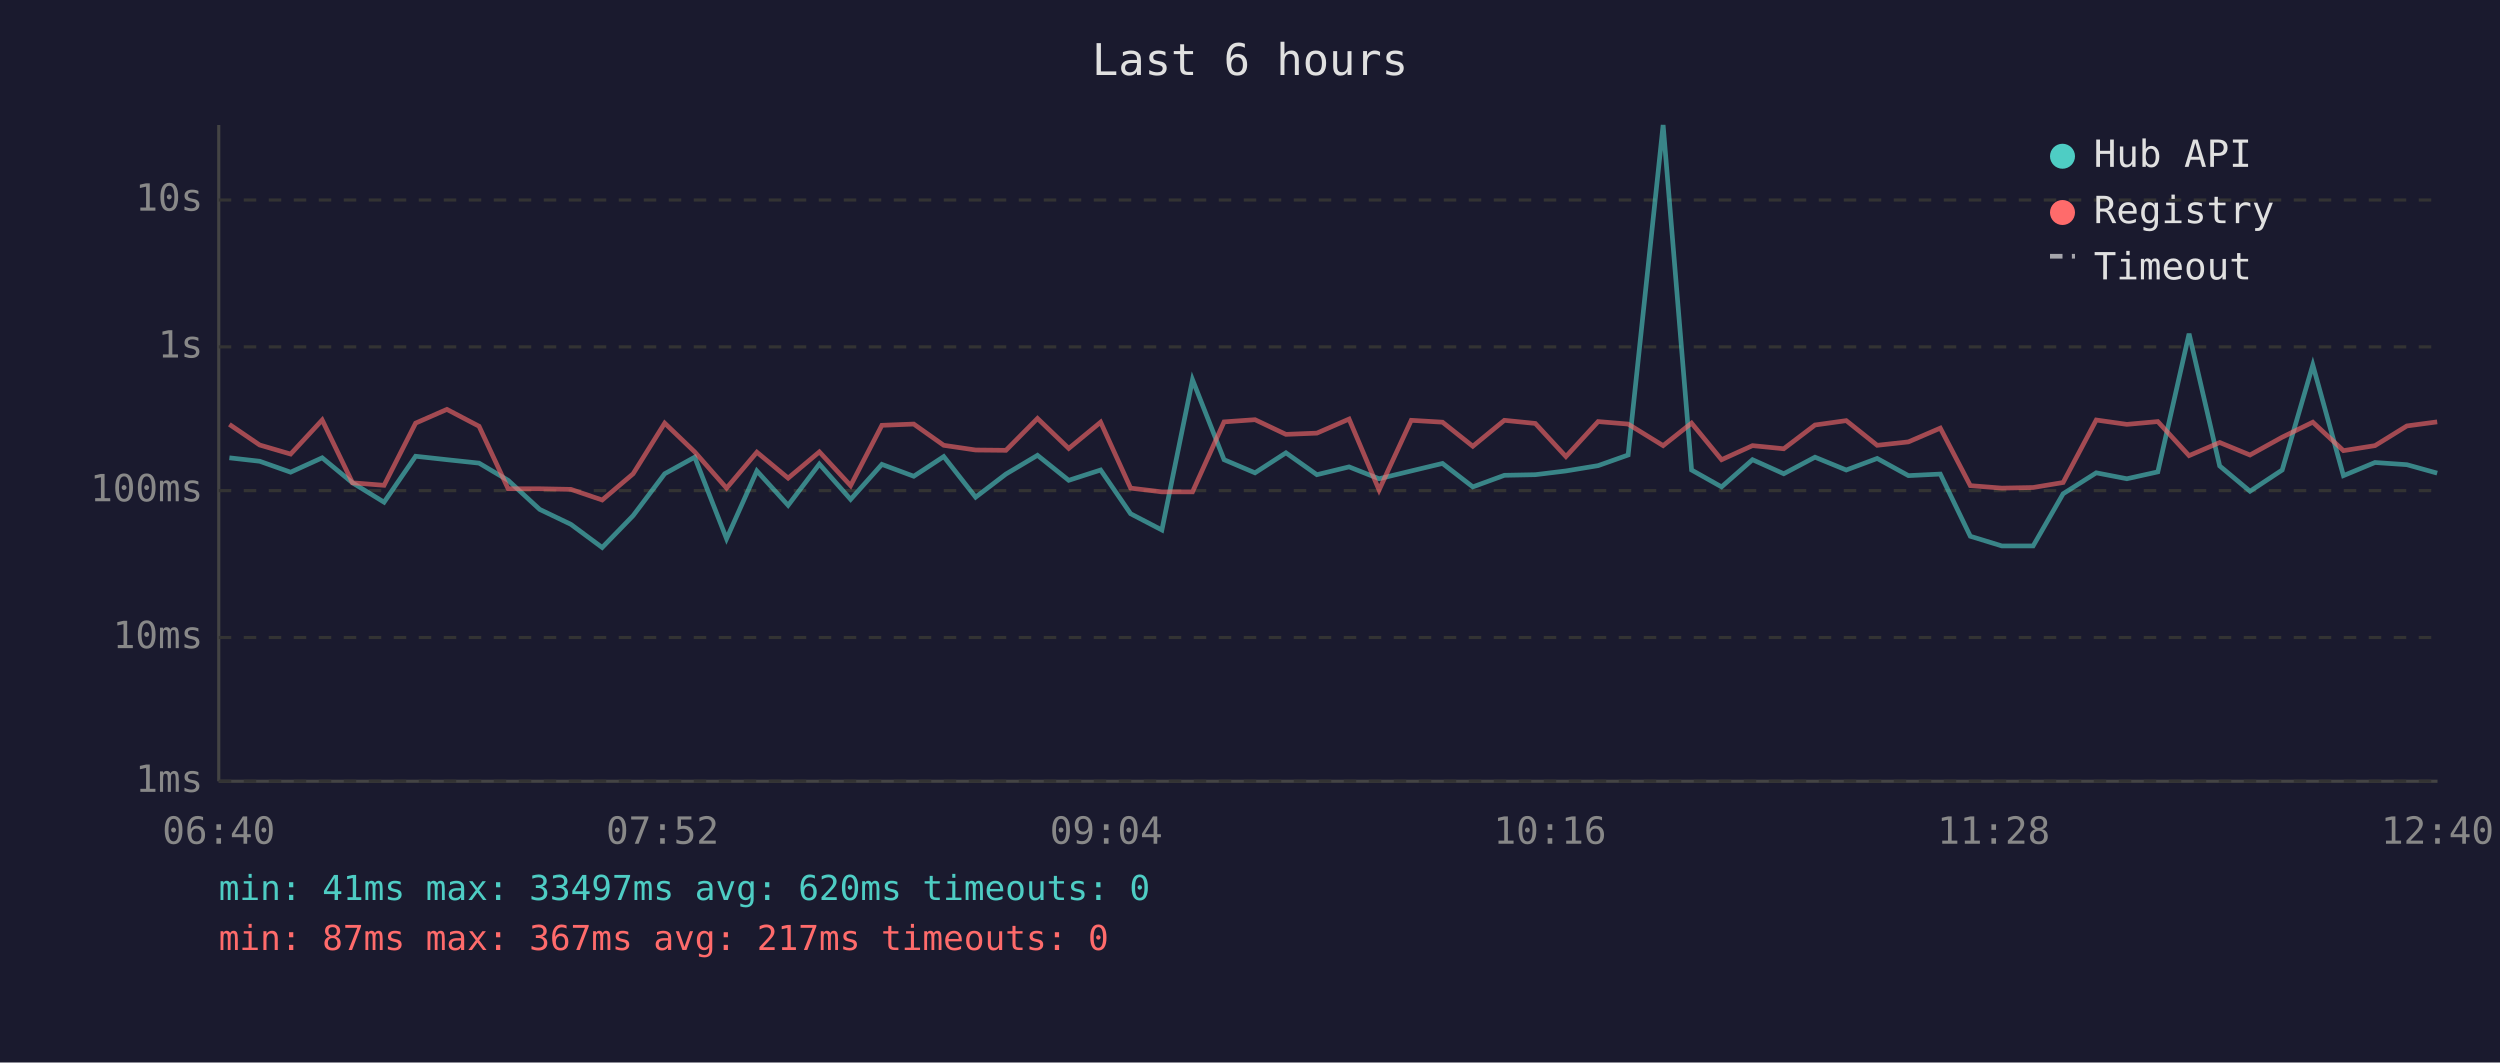
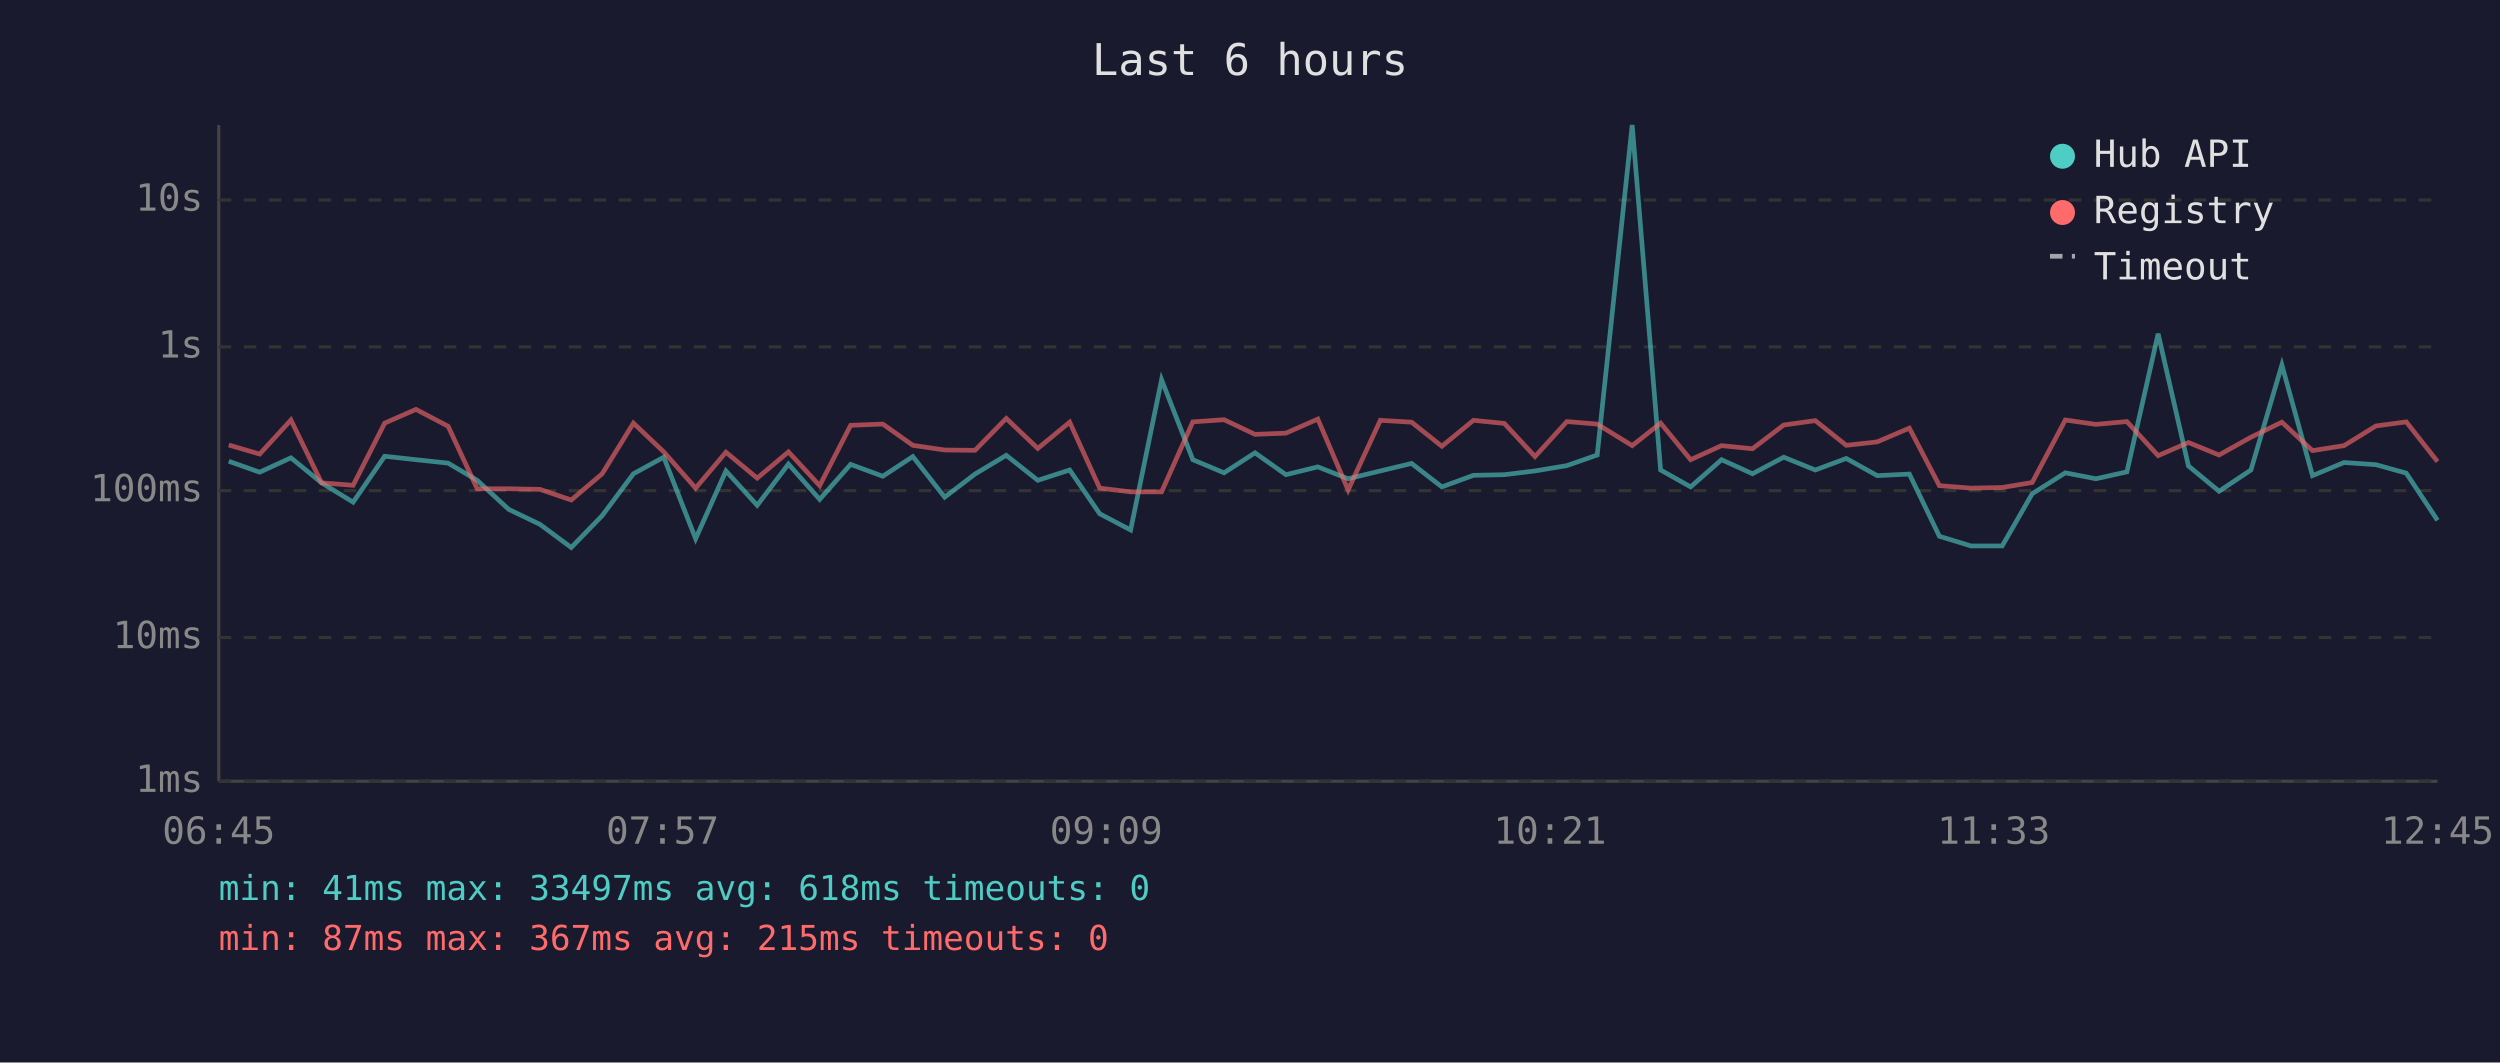
<svg xmlns="http://www.w3.org/2000/svg" viewBox="0 0 800 340" font-family="monospace" font-size="12">
  <rect width="800" height="340" fill="#1a1a2e" />
  <text x="400" y="24" fill="#e0e0e0" font-size="14" text-anchor="middle">Last 6 hours</text>
  <line x1="70" y1="40" x2="70" y2="250" stroke="#444" stroke-width="1" />
  <line x1="70" y1="250" x2="780" y2="250" stroke="#444" stroke-width="1" />
  <line x1="70" y1="250" x2="780" y2="250" stroke="#333" stroke-width="1" stroke-dasharray="4" />
  <text x="65" y="250" fill="#888" text-anchor="end" dominant-baseline="middle">1ms</text>
  <line x1="70" y1="204" x2="780" y2="204" stroke="#333" stroke-width="1" stroke-dasharray="4" />
  <text x="65" y="204" fill="#888" text-anchor="end" dominant-baseline="middle">10ms</text>
  <line x1="70" y1="157" x2="780" y2="157" stroke="#333" stroke-width="1" stroke-dasharray="4" />
  <text x="65" y="157" fill="#888" text-anchor="end" dominant-baseline="middle">100ms</text>
  <line x1="70" y1="111" x2="780" y2="111" stroke="#333" stroke-width="1" stroke-dasharray="4" />
  <text x="65" y="111" fill="#888" text-anchor="end" dominant-baseline="middle">1s</text>
  <line x1="70" y1="64" x2="780" y2="64" stroke="#333" stroke-width="1" stroke-dasharray="4" />
  <text x="65" y="64" fill="#888" text-anchor="end" dominant-baseline="middle">10s</text>
-   <text x="70" y="270" fill="#888" text-anchor="middle">06:40</text>
-   <text x="212" y="270" fill="#888" text-anchor="middle">07:52</text>
-   <text x="354" y="270" fill="#888" text-anchor="middle">09:04</text>
-   <text x="496" y="270" fill="#888" text-anchor="middle">10:16</text>
-   <text x="638" y="270" fill="#888" text-anchor="middle">11:28</text>
-   <text x="780" y="270" fill="#888" text-anchor="middle">12:40</text>
-   <polyline points="73.4,146.5 83.1,147.6 93.0,151.1 103.1,146.5 112.8,154.5 122.9,160.7 133.0,146.0 143.0,147.1 153.3,148.2 162.6,153.7 172.7,163.0 182.7,167.8 192.7,175.2 202.6,165.0 212.7,151.6 222.3,146.3 232.5,172.4 242.2,150.7 252.2,161.7 262.2,148.5 272.2,159.8 282.2,148.6 292.4,152.4 302.0,146.1 312.2,159.1 321.9,151.7 332.0,145.7 342.0,153.7 352.2,150.4 361.8,164.4 371.8,169.6 381.6,121.5 391.7,147.1 401.6,151.3 411.5,144.9 421.4,151.9 431.7,149.4 441.3,153.2 451.6,150.7 461.6,148.3 471.3,155.8 481.4,152.1 491.3,151.9 501.1,150.7 511.4,149.0 521.0,145.6 532.2,40.0 541.3,150.4 550.9,155.8 560.8,147.1 570.8,151.6 580.8,146.3 590.8,150.4 600.7,146.7 610.7,152.2 620.9,151.7 630.5,171.6 640.6,174.7 650.6,174.7 660.2,158.0 670.8,151.3 680.6,153.2 690.5,151.0 700.5,106.8 710.3,149.1 720.0,157.2 730.3,150.4 740.1,116.8 749.9,152.2 760.0,148.0 770.2,148.7 779.9,151.4" fill="none" stroke="#4ecdc4" stroke-width="1.5" opacity="0.6" />
-   <polyline points="73.4,135.8 83.1,142.4 93.0,145.3 103.1,134.4 112.8,154.5 122.9,155.3 133.0,135.4 143.0,131.0 153.3,136.4 162.6,156.4 172.7,156.4 182.7,156.6 192.7,160.0 202.6,151.6 212.7,135.4 222.3,144.6 232.5,156.2 242.2,144.7 252.2,153.0 262.2,144.6 272.2,155.4 282.2,136.1 292.4,135.7 302.0,142.5 312.2,144.0 321.9,144.1 332.0,133.9 342.0,143.5 352.2,135.1 361.8,156.2 371.8,157.4 381.6,157.4 391.7,135.0 401.6,134.3 411.5,139.0 421.4,138.6 431.7,134.1 441.3,156.8 451.6,134.5 461.6,135.1 471.3,142.8 481.4,134.5 491.3,135.5 501.1,146.1 511.4,134.9 521.0,135.7 532.2,142.6 541.3,135.4 550.9,147.1 560.8,142.6 570.8,143.6 580.8,136.0 590.8,134.6 600.7,142.5 610.7,141.4 620.9,137.0 630.5,155.4 640.6,156.2 650.6,156.0 660.2,154.4 670.8,134.4 680.6,135.8 690.5,134.9 700.5,145.8 710.3,141.6 720.0,145.6 730.3,139.9 740.1,135.1 749.9,144.2 760.0,142.6 770.2,136.3 779.9,135.0" fill="none" stroke="#ff6b6b" stroke-width="1.5" opacity="0.6" />
+   <text x="70" y="270" fill="#888" text-anchor="middle">06:45</text>
+   <text x="212" y="270" fill="#888" text-anchor="middle">07:57</text>
+   <text x="354" y="270" fill="#888" text-anchor="middle">09:09</text>
+   <text x="496" y="270" fill="#888" text-anchor="middle">10:21</text>
+   <text x="638" y="270" fill="#888" text-anchor="middle">11:33</text>
+   <text x="780" y="270" fill="#888" text-anchor="middle">12:45</text>
+   <polyline points="73.2,147.6 83.1,151.1 93.1,146.5 102.9,154.5 113.0,160.7 123.1,146.0 133.1,147.1 143.4,148.2 152.7,153.7 162.8,163.0 172.8,167.8 182.8,175.2 192.7,165.0 202.7,151.6 212.4,146.3 222.6,172.4 232.3,150.7 242.3,161.7 252.3,148.5 262.3,159.8 272.2,148.6 282.5,152.4 292.1,146.1 302.3,159.1 312.0,151.7 322.0,145.7 332.1,153.7 342.3,150.4 351.9,164.4 361.8,169.6 371.7,121.5 381.7,147.1 391.7,151.3 401.6,144.9 411.5,151.9 421.7,149.4 431.4,153.2 441.7,150.7 451.7,148.3 461.4,155.8 471.5,152.1 481.4,151.9 491.2,150.7 501.4,149.0 511.1,145.6 522.3,40.0 531.4,150.4 541.0,155.8 550.9,147.1 560.8,151.6 570.8,146.3 580.9,150.4 590.8,146.7 600.7,152.2 611.0,151.7 620.6,171.6 630.7,174.7 640.7,174.7 650.3,158.0 660.9,151.3 670.7,153.2 680.6,151.0 690.6,106.8 700.3,149.1 710.1,157.2 720.3,150.4 730.2,116.8 740.0,152.2 750.1,148.0 760.3,148.7 770.0,151.4 780.0,166.5" fill="none" stroke="#4ecdc4" stroke-width="1.5" opacity="0.6" />
+   <polyline points="73.2,142.4 83.1,145.3 93.1,134.4 102.9,154.5 113.0,155.3 123.1,135.4 133.1,131.0 143.4,136.4 152.7,156.4 162.8,156.4 172.8,156.6 182.8,160.0 192.7,151.6 202.7,135.4 212.4,144.6 222.6,156.2 232.3,144.7 242.3,153.0 252.3,144.6 262.3,155.4 272.2,136.1 282.5,135.7 292.1,142.5 302.3,144.0 312.0,144.1 322.0,133.9 332.1,143.5 342.3,135.1 351.9,156.2 361.8,157.4 371.7,157.4 381.7,135.0 391.7,134.3 401.6,139.0 411.5,138.6 421.7,134.1 431.4,156.8 441.7,134.5 451.7,135.1 461.4,142.8 471.5,134.5 481.4,135.5 491.2,146.1 501.4,134.9 511.1,135.7 522.3,142.6 531.4,135.4 541.0,147.1 550.9,142.6 560.8,143.6 570.8,136.0 580.9,134.6 590.8,142.5 600.7,141.4 611.0,137.0 620.6,155.4 630.7,156.2 640.7,156.0 650.3,154.4 660.9,134.4 670.7,135.8 680.6,134.9 690.6,145.8 700.3,141.6 710.1,145.6 720.3,139.9 730.2,135.1 740.0,144.2 750.1,142.6 760.3,136.3 770.0,135.0 780.0,147.7" fill="none" stroke="#ff6b6b" stroke-width="1.5" opacity="0.6" />
  <circle cx="660" cy="50" r="4" fill="#4ecdc4" />
  <text x="670" y="50" fill="#e0e0e0" dominant-baseline="middle">Hub API</text>
  <circle cx="660" cy="68" r="4" fill="#ff6b6b" />
  <text x="670" y="68" fill="#e0e0e0" dominant-baseline="middle">Registry</text>
  <line x1="656" y1="82" x2="664" y2="82" stroke="#e0e0e0" stroke-width="1.5" stroke-dasharray="4,3" opacity="0.7" />
  <text x="670" y="86" fill="#e0e0e0" dominant-baseline="middle">Timeout</text>
-   <text x="70" y="288" fill="#4ecdc4" font-size="11">min: 41ms  max: 33497ms  avg: 620ms  timeouts: 0</text>
-   <text x="70" y="304" fill="#ff6b6b" font-size="11">min: 87ms  max: 367ms  avg: 217ms  timeouts: 0</text>
+   <text x="70" y="288" fill="#4ecdc4" font-size="11">min: 41ms  max: 33497ms  avg: 618ms  timeouts: 0</text>
+   <text x="70" y="304" fill="#ff6b6b" font-size="11">min: 87ms  max: 367ms  avg: 215ms  timeouts: 0</text>
</svg>
